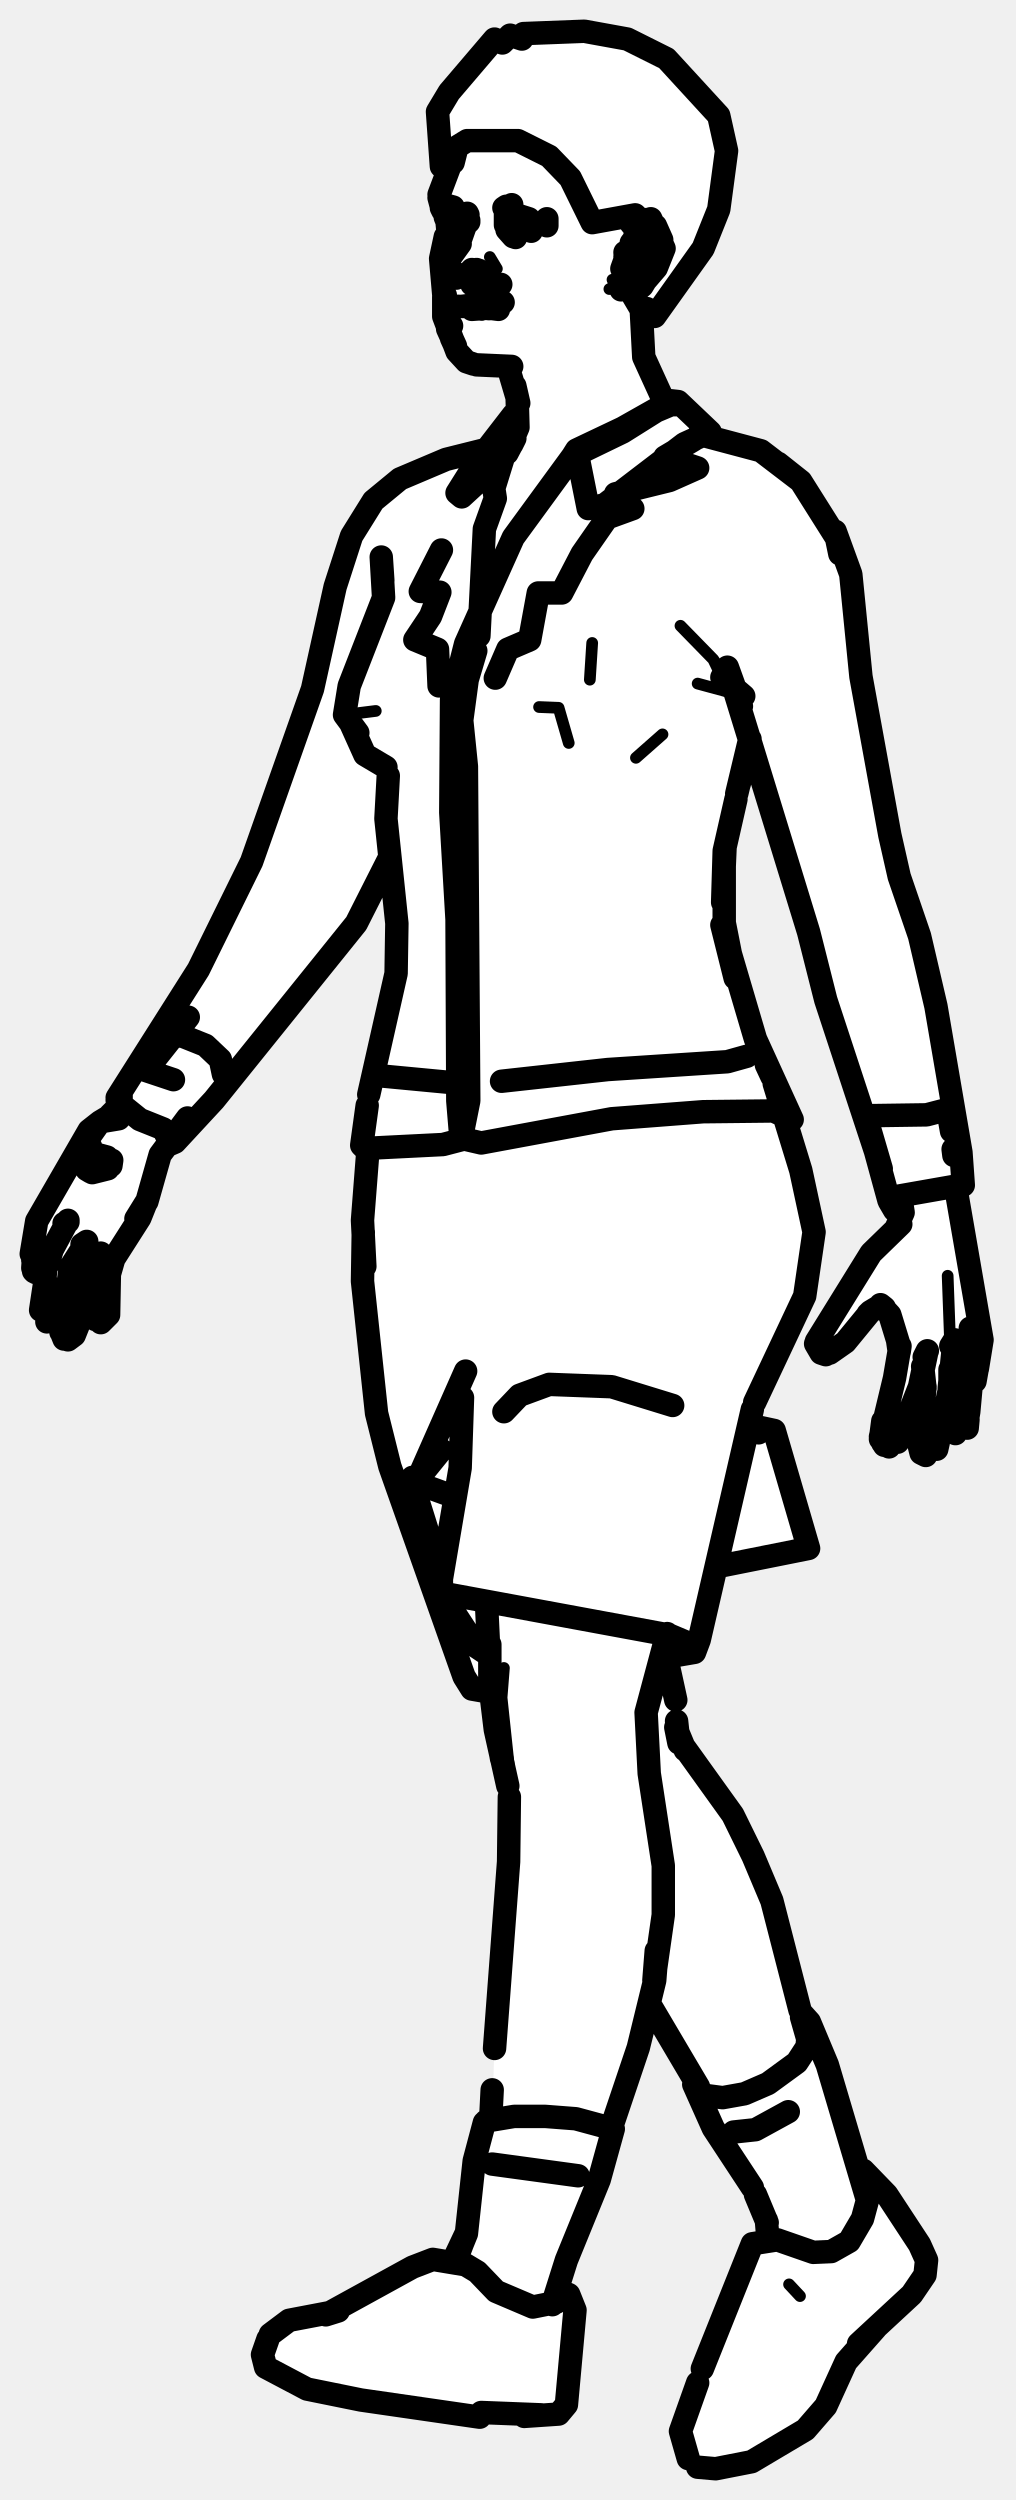
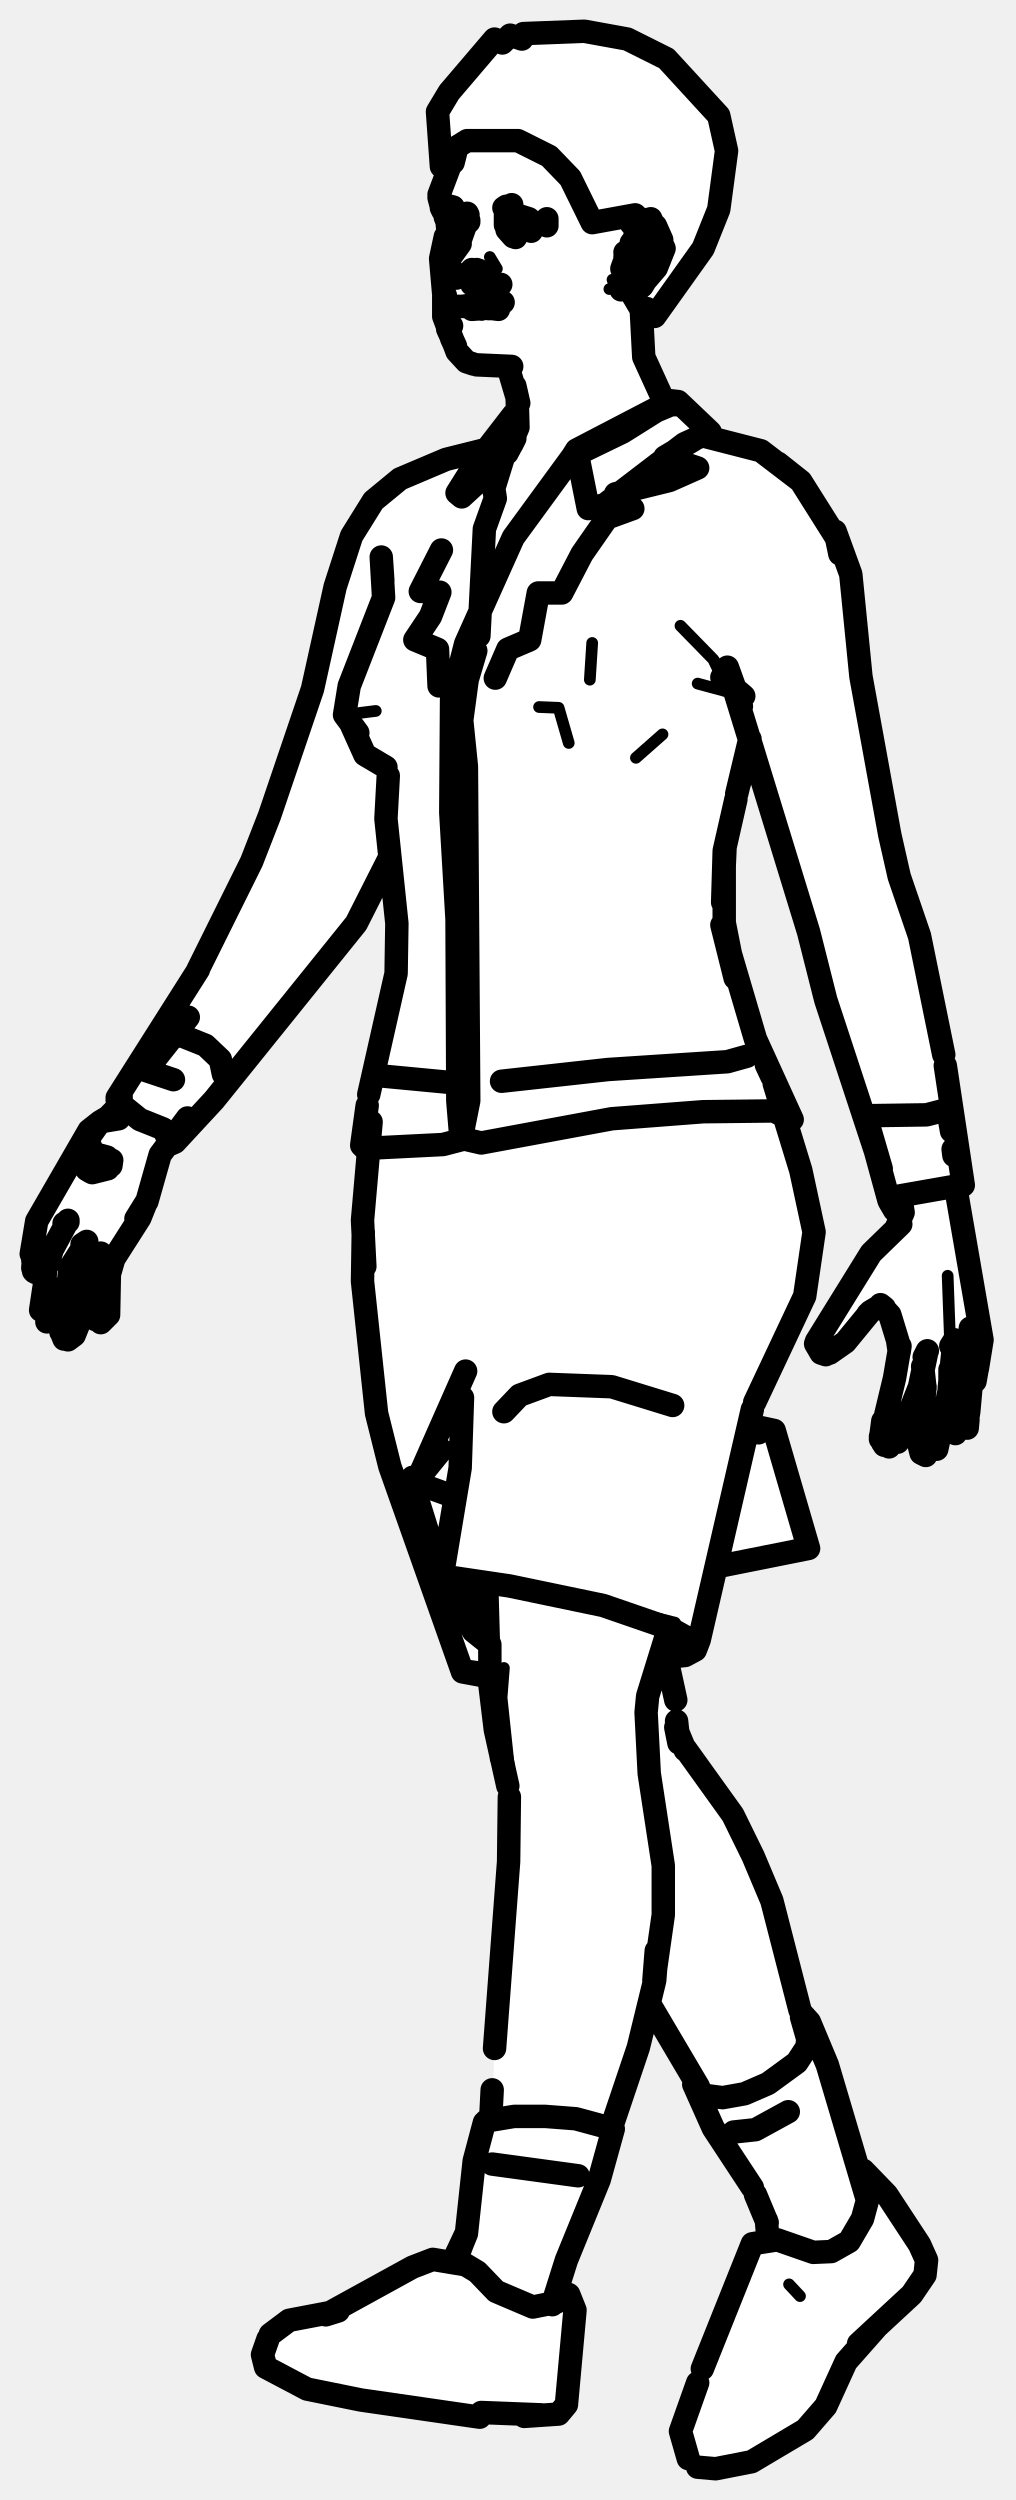
<svg xmlns="http://www.w3.org/2000/svg" viewBox="0 0 130 320" width="130" height="320" data-facing="threeQuarter" data-backstage-id="makehuman/Biped/p17" data-pose="walk">
-   <path class="fill" d="M67 4.3L74.8 4L80.3 5L85.3 7.5L92 14.8L93 19.3L92 26.8L90 31.8L84 40.3L82.8 39.5L82 40.3L82.5 46.8L84.5 50.8L86.8 51.5L91 55.3L90.8 56L97.3 57.5L100.8 60L106.5 67.3L108.5 71.8L110.5 90.3L113 100.8L113.5 106.3L120 128.8L123 146.8L122.5 155.3L125.5 168.8L125.5 174.3L125 176.8L124 177.3L124 182.8L123.3 183.5L122 183.3L121.3 178.5L120.5 183.8L119.3 186.5L117.5 185.3L118.3 176.5L115 184.8L113.3 185L112.5 184.3L115 174.3L115 171.3L113.3 167.5L111.8 167.5L107.8 172.5L105.8 173.5L104.5 172.8L104.5 171.3L109.5 164.3L111 160.8L115 156.8L115.5 155.3L113.5 153.3L113 149.8L105.5 128.3L104 120.3L96.5 95.3L95.5 96.3L92.5 108.8L92.5 118.3L93.5 123.3L96.5 132.8L101.5 143.3L101 145.3L104 155.8L103 166.3L96 180.8L96.8 182.5L99.5 183.8L103.5 198.3L91.5 200.8L89 211.3L85.5 212.3L86.5 221.3L87.5 223.8L93 230.8L97.5 239.8L101 250.3L102 256.8L105.5 262.8L109.5 276.8L113.5 280.8L118.5 288.8L118.5 291.3L110 299.8L105 309.3L99.8 313.5L93.3 316L89.3 316L87.5 313.8L87 310.8L96 287.8L98.5 286.8L98 283.8L96 279.3L91 272.3L89 266.3L83.3 256.5L78.5 271.3L77.5 276.8L71.5 291.8L71.5 292.8L73.5 294.8L73.5 301.8L72.5 307.8L71.3 309L61.3 309.5L55.3 308L43.8 307L39.3 306L35.3 304L33.5 302.3L33.5 300.8L35.8 297.5L42.8 296L53.8 289.5L57.8 289.5L58.5 288.8L60 285.3L60.5 276.8L61.5 272.8L63 271.3L63.5 254.8L65.5 236.3L65 227.8L63.5 222.8L63 216.8L60.3 216L58.5 212.8L49.5 186.8L48 180.8L46.5 166.8L46.5 143.3L50.5 126.3L51 120.8L50 110.3L44.5 119.8L30.5 136.3L28.5 139.8L20 148.3L19 153.8L14 162.3L14 168.3L12.8 169.5L12 168.8L11.3 163L10 170.3L8.3 171.5L7.5 170.3L8 167.3L6.8 169L5 168.3L6 162.3L4.8 163L4 162.3L4 158.8L6 153.8L11 145.3L15 141.8L15.5 139.3L17.5 137.3L25.5 124.3L32.5 110.3L40.5 87.3L42.5 76.3L45 68.3L47.5 64.3L51.3 61L57.3 58.5L62.3 57.5L66 52.8L65.5 47.8L64.8 47L59.8 46.5L57 41.8L57 28.3L56 27.8L56 24.8L57.5 21.8L56.5 21.3L56 14.3L63.3 5L64.3 5.5L65.3 4.5L66.8 5L67 4.3Z" fill="#fff" fill-rule="evenodd" />
-   <path class="detail" d="M62.7 32.9L63.6 34.4L62.5 35.7L62.3 34.9M61.7 40.3L63.1 39.7L63.7 40.2L61.3 38.7M79.4 36.8L78.4 35.8L78.8 36.6L78 37L78.7 36.7L79.2 37.5L79.5 37.1M124.2 175.7L123.8 180.4M121.6 171.5L121.3 163.3M64.5 213.5L64.2 217.3L65.2 226.7M80.2 30.9L82.9 28.7L84.3 29.4M79.7 55.3L71.6 60.6L77.9 56.3M72.8 95.1L71.5 90.6L69 90.5M48.1 91L44.1 91.5M84.8 94L81.4 97M87.1 80.1L91.3 84.4L92.4 86.7M95.2 89.1L89.3 87.5M91.3 84.4L93.5 87.8M75.8 82.3L75.5 87M102.4 293.9L101 292.4L102.4 293.9" fill="none" stroke="#000" stroke-width="1.5" stroke-linecap="round" stroke-linejoin="round" />
-   <path class="outline" d="M57 27.8L57.2 28.3M57.3 29.2L57.2 28.1L57.3 29.1L58.3 30.1L57.4 29.3M59.9 27.5L59.8 27.3M59.9 27.9L58.6 31.6M56.5 26.1L58 26.5L56.5 26.1M56.7 27L56.5 26.6M56.2 25.3L56.6 26.8M57 30.3L56.4 33.1L56.8 37.7M56.2 24.9L58.2 19.6M57.4 34.3L57.6 33L58.9 31.2M58 35.2L58.4 35.6M58.2 34.9L58.2 35.1M56.9 39.9L57 40.3M56.8 38.4L57 37.8M58.3 39.2L61.7 39.3M57.5 39.4L57 39.5M65.5 46.9L61 46.7M65.9 49.4L66.4 51.6L65.1 47.2M65.9 56.1L64.9 58L66.3 54.7L66.2 51.1M57.3 41.2L57.8 41.7M56.8 38L56.8 40.5L58.5 45L59.7 46.3L60.6 46.6M66.3 51.2L65.9 49.4M58.5 27.4L59.7 27.7L57.3 27.5M60 28.2L58 27.3M59.8 28.6L58 28.7M59.7 28L60 28.4M57.8 29.6L58.6 30.4M65.9 56.1L65.5 56.9M56.5 70.4L53.8 75.7L56.3 75.8L55.1 78.9L53.1 81.9L56 83.1L56.2 87.8M4 160.5L4.7 156.3L11.4 144.7L12.8 143.6L15.2 143.2L12.8 143.6L9.2 148.7L10.9 145.9M8.7 156.2L6.5 160.3M4.2 161.3L4.2 160M5.4 162.6L6.1 161.9L6.7 159.9M4.6 162.9L5.3 162.7M4.3 160.9L4.2 162.3M4.3 162.7L4.3 161.6M4.4 162.8L4.3 160.4M5.8 163.7L5.2 167.7M6 169.2L6.8 169L7.5 168L8.7 164.1M8.8 163.7L9 162.2M5.9 162L5.7 164.1M10.5 159.3L11.1 158.9L9.2 161.9M8 165.6L7.8 170.5M8.4 169.6L8.1 169.2M9.5 170.9L10.3 168.9L11 163.9L12 161.3L12.9 160.4L12.2 161M8 170.9L8.2 171.4M8.7 171.5L9.5 170.9M11.4 163.3L11.9 167.2M12.9 169.3L13.9 168.3L14 163.1L14.6 161L14.2 161.7L17.9 155.9L18.7 153.9L17.4 156L18.8 153.8L20.5 147.8L24 143.1M12 167.4L12.2 168.9M11.5 148.3L10.9 149.1L11.5 147.4L11.3 148.3M11.2 148.8L11.5 148.1M12.2 147.7L13.7 148.1L12.2 147.7M14.2 148.5L14.2 148.7M11 149.5L10.9 149.1M11.6 146.8L11 148.7M11.8 150.1L13.8 149.6M14.3 148.5L14.2 149.2M11.1 149.7L11.6 150M4.5 162.3L4.5 161.7M8.2 156.6L8.7 156.4M28.6 137.5L28.2 135.6L26.3 133.8L23.3 132.6L21 132.7M15.1 141.7L14.1 142.7M12.8 143.6L13.8 143L14.9 142.8L13.6 143.4M85.3 212.1L86.5 217.6M86.6 220.3L86.9 223.1L86.5 221.1L87.7 224M87.7 223.8L93.8 232.3L96.4 237.6L98.8 243.3L102.4 257.3M83.2 256.6L89.4 267.1M57.8 43.3L58.3 44.4M57.3 42.1L58.3 44.3M58.2 28.9L57.5 28.8M55.9 199.8L52.9 190.2M52.8 189.1L53.8 190L57.1 191.2M65.3 27.3L65.9 27.4M67.9 28.9L68 29.6L67.9 28.9M59.9 35.1L60.2 34.7L61.5 34.8L60.4 34.5L59.9 35.1M61.4 34.7L61 34.5M61.7 35.1L61.3 34.6M62.1 39.4L62.7 39.5M63.8 39.6L60.7 39.2L62.3 39.4L60.4 39.6L63.2 39.4M63.4 39.5L60.9 39L58.4 39.3M64.4 38.7L62 38.4L64 38.5M60.2 35.9L60.8 35.2M85 51.4L82.4 45.7L82.1 40M64.5 26.6L64.8 26.4M67.7 28L65.5 27.3M65.4 28.9L65.9 28.8L65.3 28.7M65 27.9L65.4 27.6M64.7 27.5L64.8 28.9M64.9 27.1L65.2 26.6M64.9 29.4L65.7 30.3M66.6 28.8L67.5 28.5M88.8 56.3L85.1 58.5L89.3 59.9L85.7 61.5L78.8 63.2L81 65.1L77.7 66.3L74.5 70.9L71.9 75.9L68.9 75.9L67.8 81.9L65 83.1L63.4 86.8M114.9 171.6L115.1 173L115.2 172.3L114.5 176.4L112.7 183.9L113 184.7M114.7 182.9L115.3 183.4L114.9 184.6M118.6 173.2L117.7 177.5L115.5 183.1M112.7 184.2L113 181.9L112.7 184.2L113.8 185.2M114.8 183L114.3 183.1M121.5 177.7L122.1 171.8M119.9 183.8L119.2 184.3L120.3 183.6L121.5 178M117.8 182.2L117.6 184.8L117.9 186L118.5 186.3M120.1 184.6L119.9 185.5M118 181.8L118.4 177.5M124.5 175.2L124 180.7M122.3 183.5L121.6 181.9L121.6 175.3M123.5 181.4L122.8 182.2M124 180.7L123.9 181.3M124.4 175.4L124.2 170M125.1 175.2L125.7 171.5L122.4 152.4M125.1 175.1L124.8 176.8M104.5 171.7L111.5 160.4L115.2 156.8M115 171.9L113.9 168.3L112.7 167L113.2 167.4L112.4 167.3L111.4 167.9L108.2 171.8L106.2 173.2M104.4 172L105.1 173.2L105.7 173.4M123.8 182.8L123.9 181.7M112.7 183.9L113.2 185M118.1 174.9L118.4 177.7M121.3 142L118.6 142.7L111.7 142.8M121.8 144.8L121.5 143.1M122 147.1L122.1 147.9M115.3 153.3L115.6 155.2L114.7 157.2L115.3 156.7M118.3 173.7L118.7 172.9M121.7 172.3L122.2 171.5M111.1 168.2L111.4 167.9M62.5 39.5L62.8 39.5M86.1 179.9L78.3 177.5L70.3 177.2L66.5 178.6L64.5 180.7M85.4 209.1L82.7 219.2L83.1 227L84.9 238.8L84.9 245.1L83.7 253.5L84 249.7M62.3 205.8L62.5 210M62.7 210.5L62.7 215.6L63.4 221.4L65 228.6M63.2 219.4L64.2 225.1L63.2 219.4M65.2 230L65.1 238.3L63.3 262.2M84.1 249.7L83.8 253.5L81.7 262.1L78.3 272.2M63 267.5L62.8 271.4M102.6 258.2L103.4 261M100.9 270.3L96.7 272.6L93.9 272.9M63 277L74 278.5M65.9 28.8L67.1 28.7M81.1 29L80.7 28.5L81.2 29L82 28.7L81.1 29L82 29L82.9 30.3M79.9 36.9L81.5 37.2L82.2 36.6L84.6 32.6L84.7 30.7L83.9 28.9L82.8 28.1L81.7 28.8M82 34.5L79.5 37.1M82.2 33.7L82.9 29.7M80.1 33.8L80 32.3L80.1 33.8M80.8 31.1L81.8 29.8M80 32.9L80.5 33.5L79.8 34.5L80.2 34.9M79.6 34.4L80.1 33M79.9 35.1L80.4 33.6L79.9 35.1M82.6 29.4L81.6 29.9M81.3 30L82.3 29.5M62.7 213.1L63 216.1M95.6 135.2L93.1 135.9L77.8 136.9L64.2 138.4M98.1 136.3L98.8 137.8M99.1 138.7L102.5 149.8L104.2 157.7L103 165.9L96.6 179.5M59.2 178.9L58.9 187.9L56.5 202.1L56.5 203.9L61 210.8L62.2 211.6M96.3 180.4L89.5 209.9L88.9 211.5L84.8 212.2M56.5 203.9L85.7 209.3L88.3 210.4L88.9 211.5M58.1 138.6L48.6 137.7M47.1 147.2L46.4 156.2L46.7 162.1M46.5 157.7L46.4 164L48.2 180.9L49.9 187.7L59.4 214.6L60.4 216.2L62.7 216.6M56.5 185.6L53.5 189.3L59.6 175.5M96 181.8L97.1 183.4L96.2 183M96.3 182.5L99.1 183.1L103.5 198.2L92 200.5M79.7 54.8L73.8 57.6L75.3 65.1L77.4 64.6L87.6 56.8L90.9 55.3L86.8 51.4L85.9 51.3L79.7 54.8M61.2 58.8L58.5 63.1L59.1 63.6L61.6 61.3L64.8 57.4L64.6 54.9L64.5 56.2L66.1 53.2M65.7 53.1L62.3 57.5M62.4 57.4L60.3 59.7M90.9 55.3L90.2 55.8M86.9 51.8L85.9 51.8L84 52.6L79.7 55.3L73.3 58.4L73.8 57.6M64.8 57.4L64.5 58.3L64.6 54.9L64.7 57.2L64.5 56.2L64.2 59L64.6 55.3L64.3 56.2M65.2 56.5L64.8 57M73.3 58.4L65.7 68.8L59.6 82.4L57.8 89.5L57.7 104L58.5 117.7L58.6 140.9L59 145.7L61.6 146.3L78.3 143.2L90 142.3L99 142.2L101.4 143.3L96.7 133L92.4 118.4L94.1 125.2M61.3 81.4L62 67.7L63.4 63.8L63.2 62.5L64.5 58.3M92.5 115.5L92.8 108.6M47.2 140.1L50.7 124.6L50.8 118.2L49.4 104.8L49.7 99.3M47 141.5L46.3 146.6L46.7 147L56.7 146.5L59 145.9L60 140.9L59.7 98.1L59.1 92.2L59.8 87L60.9 83.3M96 94.6L94.6 100.4L96 95.2M49 74.3L48.8 71.3L49.1 76.5L44.7 87.8L44.1 91.5L45.8 93.8M89.5 55.6L97.4 57.7L102.5 61.6L99.6 59.3L102.5 61.6L107.1 68.9M49.4 98.2L46.7 96.6L44.9 92.6M94.1 125.2L92.7 118.1L92.7 108.9L94.2 102.3M92.5 115.5L92.7 108.9M94.3 101.6L95.9 94.9M94.4 89.5L95.2 89.1L92.4 86.7L93.5 87.9M21.7 146.1L20.9 144.5L17.9 143.3L15.3 141.2L15.5 140.2L15.5 140.8L15 140.5L25.4 124.1L32.2 110.3L40 88.2L42.9 75.1L45 68.6L47.8 64.1L51.2 61.3L57.1 58.8L62.3 57.5M123.3 151.7L123 147.5L119.8 128.8L117.7 119.8L115.1 112.2L113.9 106.9L110.2 86.6L108.9 73.5L106.9 68L107.5 70.9M94.4 89.5L94.8 90.4M115.2 154.5L114.5 154.9L113.8 153.7L110.9 143.1L112.8 149.6L105.7 128L103.5 119.3L93.1 85.4L94.9 90.4M49.9 109.7L45.6 118.2L27.4 140.8L22.4 146.2L21.7 146.5M113.9 153.3L123 151.7M115.3 155.3L114.5 154.9M19.9 135.5L24.1 130.2L19.9 135.5M18.6 137L22.2 138.2L18.6 137M15.1 141.5L15 140.8M65.5 26.2L64.7 27.3L64.7 28.8L66 30.4M70 28.9L70 28M58.2 29.9L57.4 28.8L57.4 27.3L57.9 26.5M89.9 303.2L96.3 287.2L99.5 286.7L104.1 288.3L106.4 288.2L108.7 286.9L110.4 284L111.1 281.4L110.6 278.8M72.3 294.4L72.7 293.8L71.2 294.7L68.2 295.3L63.5 293.3L61.1 290.8L59.6 289.9L55.4 289.2L52.8 290.2L41.7 296.3L43.3 295.8L37 297L34.6 298.8M110.5 277.8L113.5 280.9L117.7 287.3L118.6 289.3L118.4 291.2L116.7 293.7L109.9 300L112.1 298L108.3 302.3L105.7 308L103.1 311L96.2 315.1L91.6 316L89.3 315.8M88.1 314.7L87.1 311.2L89.3 305M61.4 309.4L46.2 307.2L39.3 305.8L34 303L33.6 301.4L34.3 299.4M67.1 309.3L71.5 309L72.5 307.8L73.6 295.7L72.8 293.7L71.4 293.1M61.6 308.8L69.3 309.1L61.6 308.8M70.7 295L72.5 289.3L76.7 279L78.5 272.5L73.7 271.2L69.8 270.9L65.8 270.9L62.2 271.5M58.3 289.5L59.7 285.8L58 289.4M58.4 289.1L59.7 285.9L60.7 276.6L62 271.7M111 281.5L105.9 264.3L103.6 258.8L103.3 262L102 264L98.3 266.7L95.3 268L92.5 268.5L90.2 268.2L88.8 266.8L91.3 272.4L96.3 280M98.2 284.5L96.7 280.9M98.3 286.6L98.1 284.2M103.6 258.8L102.7 257.8M60.4 36.4L64.1 36.4M67 4.3L74.8 4L80.3 5L85.3 7.5L92 14.8L93 19.3L92 26.8L90 31.8L83.8 40.5L82.8 39.5L82.3 40L81 37.8L84 34.3L85 31.8L83.3 28L82.3 28.5L81.3 27.5L75.8 28.5L73 22.8L70.3 20L66.3 18L59.8 18L58.5 18.8L58 20.8L56.5 21.3L56 14.3L57.5 11.8L63.3 5L64.3 5.5L65.3 4.5L66.8 5L67 4.3" fill="none" stroke="#000" stroke-width="3" stroke-linecap="round" stroke-linejoin="round" />
+   <path class="fill" d="M67 4.3L74.8 4L80.3 5L85.3 7.5L92 14.8L93 19.3L92 26.8L90 31.8L84 40.3L82.8 39.5L82 40.3L82.5 46.8L84.5 50.8L86.8 51.5L91 55.3L90.8 56L97.3 57.5L100.8 60L106.5 67.3L108.5 71.8L110.5 90.3L113 100.8L113.5 106.3L120 128.8L123 146.8L122.5 155.3L125.5 168.8L125.5 174.3L125 176.8L124 177.3L124 182.8L123.3 183.5L122 183.3L121.3 178.5L120.5 183.8L119.3 186.5L117.5 185.3L118.3 176.5L115 184.8L113.3 185L112.5 184.3L115 174.3L115 171.3L113.3 167.5L111.8 167.5L107.8 172.5L105.8 173.5L104.5 172.8L104.5 171.3L109.5 164.3L111 160.8L115 156.8L115.5 155.3L113.5 153.3L113 149.8L105.5 128.3L104 120.3L96.5 95.3L95.5 96.3L92.5 108.8L92.5 118.3L93.5 123.3L96.5 132.8L101.5 143.3L101 145.3L104 155.8L103 166.3L96 180.8L96.8 182.5L99.5 183.8L103.5 198.3L91.5 200.8L89 211.3L85.5 212.3L86.5 221.3L87.5 223.8L93 230.8L97.5 239.8L101 250.3L102 256.8L105.5 262.8L109.5 276.8L113.5 280.8L118.5 288.8L118.5 291.3L110 299.8L105 309.3L99.8 313.5L93.3 316L89.3 316L87.5 313.8L87 310.8L96 287.8L98.5 286.8L98 283.8L96 279.3L91 272.3L89 266.3L83.3 256.5L78.5 271.3L77.5 276.8L71.5 291.8L71.5 292.8L73.5 294.8L73.5 301.8L72.5 307.8L71.3 309L61.3 309.5L55.3 308L43.8 307L39.3 306L35.3 304L33.5 302.3L33.5 300.8L35.8 297.5L42.8 296L53.8 289.5L57.8 289.5L58.5 288.8L60 285.3L60.5 276.8L61.5 272.8L63 271.3L63.5 254.8L65.5 236.3L65 227.8L63.5 222.8L62.5 214.8L59.3 214L58.5 212.8L49.5 186.8L48 180.8L46.5 166.8L46.5 143.3L50.5 126.3L51 120.8L50 110.3L44.5 119.8L30.5 136.3L28.5 139.8L20 148.3L19 153.8L14 162.3L14 168.3L12.8 169.5L12 168.8L11.3 163L10 170.3L8.3 171.5L7.5 170.3L8 167.3L6.8 169L5 168.3L6 162.3L4.8 163L4 162.3L4 158.8L6 153.8L11 145.3L15 141.8L15.5 139.3L17.5 137.3L25.5 124.3L32.5 110.3L40.5 87.3L42.5 76.3L45 68.3L47.5 64.3L51.3 61L57.3 58.5L62.3 57.5L66 52.8L65.5 47.8L64.8 47L59.8 46.5L57 41.8L57 28.3L56 27.8L56 24.8L57.5 21.8L56.5 21.3L56 14.3L63.3 5L64.3 5.5L65.3 4.5L66.8 5L67 4.3Z" fill="#fff" fill-rule="evenodd" />
+   <path class="detail" d="M62.7 32.9L63.6 34.4L62.5 35.7L62.3 34.9M61.7 40.3L63.1 39.7L63.7 40.2L61.3 38.7M79.4 36.8L78.4 35.8L78.8 36.6L78 37L78.7 36.7L79.2 37.5L79.5 37.1M124.2 175.7L123.8 180.4M121.6 171.5L121.3 163.3M64.5 213.5L64.2 217.3L65.2 226.7M80.2 30.9L82.9 28.7L84.3 29.4M56.6 201.7L71.7 204.1L86.4 207.7M60.6 208.8L57.1 201.8M74 58.9L75.3 65.1M79.7 55.3L71.6 60.6L77.9 56.3M72.8 95.1L71.5 90.6L69 90.5M48.1 91L44.1 91.5M84.8 94L81.4 97M87.1 80.1L91.3 84.4L92.4 86.7M95.2 89.1L89.3 87.5M91.3 84.4L93.5 87.8M75.8 82.3L75.5 87M102.4 293.9L101 292.4L102.4 293.9" fill="none" stroke="#000" stroke-width="1.5" stroke-linecap="round" stroke-linejoin="round" />
+   <path class="outline" d="M57 27.8L57.2 28.3M57.3 29.2L57.2 28.1L57.3 29.1L58.3 30.1L57.4 29.3M59.9 27.5L59.8 27.3M59.9 27.9L58.6 31.6M56.5 26.1L58 26.5L56.5 26.1M56.7 27L56.5 26.6M56.2 25.3L56.6 26.8M57 30.3L56.4 33.1L56.8 37.7M56.2 24.9L58.2 19.6M57.4 34.3L57.6 33L58.9 31.2M58 35.2L58.4 35.6M58.2 34.9L58.2 35.1M56.9 39.9L57 40.3M56.8 38.4L57 37.8M58.3 39.2L61.7 39.3M57.5 39.4L57 39.5M65.5 46.9L61 46.7M65.9 49.4L66.4 51.6L65.1 47.2M65.9 56.1L64.9 58L66.3 54.7L66.2 51.1M57.3 41.2L57.8 41.7M56.8 38L56.8 40.5L58.5 45L59.7 46.3L60.6 46.6M66.3 51.2L65.9 49.4M58.5 27.4L59.7 27.7L57.3 27.5M60 28.2L58 27.3M59.8 28.6L58 28.7M59.7 28L60 28.4M57.8 29.6L58.6 30.4M65.9 56.1L65.5 56.9M56.5 70.4L53.8 75.7L56.3 75.8L55.1 78.9L53.1 81.9L56 83.1L56.2 87.8M4 160.5L4.7 156.3L11.4 144.7L12.8 143.6L15.2 143.2L12.8 143.6L9.2 148.7L10.9 145.9M8.7 156.2L6.5 160.3M4.2 161.3L4.2 160M5.4 162.6L6.1 161.9L6.7 159.9M4.6 162.9L5.3 162.7M4.3 160.9L4.2 162.3M4.3 162.7L4.3 161.6M4.4 162.8L4.3 160.4M5.8 163.7L5.2 167.7M6 169.2L6.8 169L7.5 168L8.7 164.1M8.8 163.7L9 162.2M5.9 162L5.7 164.1M10.5 159.3L11.1 158.9L9.2 161.9M8 165.6L7.8 170.5M8.4 169.6L8.1 169.2M9.5 170.9L10.3 168.9L11 163.9L12 161.3L12.9 160.4L12.2 161M8 170.9L8.2 171.4M8.7 171.5L9.5 170.9M11.4 163.3L11.9 167.2M12.9 169.3L13.9 168.3L14 163.1L14.6 161L14.2 161.7L17.9 155.9L18.7 153.9L17.4 156L18.8 153.8L20.5 147.8L24 143.1M12 167.4L12.2 168.9M11.5 148.3L10.9 149.1L11.5 147.4L11.3 148.3M11.2 148.8L11.5 148.1M12.2 147.7L13.7 148.1L12.2 147.7M14.2 148.5L14.2 148.7M11 149.5L10.9 149.1M11.6 146.8L11 148.7M11.8 150.1L13.8 149.6M14.3 148.5L14.2 149.2M11.1 149.7L11.6 150M4.5 162.3L4.5 161.7M8.2 156.6L8.7 156.4M28.6 137.5L28.2 135.6L26.3 133.8L23.3 132.6L21 132.7M15.1 141.7L14.1 142.7M12.8 143.6L13.8 143L14.9 142.8L13.6 143.4M85.3 212.1L86.5 217.6M86.6 220.3L86.9 223.1L86.5 221.1L87.7 224M87.7 223.8L93.8 232.3L96.4 237.6L98.8 243.3L102.4 257.3M83.2 256.6L89.4 267.1M57.8 43.3L58.3 44.4M57.3 42.1L58.3 44.3M58.2 28.9L57.5 28.8M55.9 199.8L52.9 190.2M52.8 189.1L53.8 190L57.1 191.2M65.3 27.3L65.9 27.4M67.9 28.9L68 29.6L67.9 28.9M59.9 35.1L60.2 34.7L61.5 34.8L60.4 34.5L59.9 35.1M61.4 34.7L61 34.5M61.7 35.1L61.3 34.6M62.1 39.4L62.7 39.5M63.8 39.6L60.7 39.2L62.3 39.4L60.4 39.6L63.2 39.4M63.4 39.5L60.9 39L58.4 39.3M64.4 38.7L62 38.4L64 38.5M60.2 35.9L60.8 35.2M85 51.4L82.4 45.7L82.1 40M64.5 26.6L64.8 26.4M67.7 28L65.5 27.3M65.4 28.9L65.9 28.8L65.3 28.7M65 27.9L65.4 27.6M64.7 27.5L64.8 28.9M64.9 27.1L65.2 26.6M64.9 29.4L65.7 30.3M66.6 28.8L67.5 28.5M88.8 56.3L85.1 58.5L89.3 59.9L85.7 61.5L78.8 63.2L81 65.1L77.7 66.3L74.5 70.9L71.9 75.9L68.9 75.9L67.8 81.9L65 83.1L63.4 86.8M114.9 171.6L115.1 173L115.2 172.3L114.5 176.4L112.7 183.9L113 184.7M114.7 182.9L115.3 183.4L114.9 184.6M118.6 173.2L117.7 177.5L115.5 183.1M112.7 184.2L113 181.9L112.7 184.2L113.8 185.2M114.8 183L114.3 183.1M121.5 177.7L122.1 171.8M119.9 183.8L119.2 184.3L120.3 183.6L121.5 178M117.8 182.2L117.6 184.8L117.9 186L118.5 186.3M120.1 184.6L119.9 185.5M118 181.8L118.4 177.5M124.5 175.2L124 180.7M122.3 183.5L121.6 181.9L121.6 175.3M123.5 181.4L122.8 182.2M124 180.7L123.9 181.3M124.4 175.4L124.2 170M125.1 175.2L125.7 171.5L122.4 152.4M125.1 175.1L124.8 176.8M104.5 171.7L111.5 160.4L115.2 156.8M115 171.9L113.9 168.3L112.7 167L113.2 167.4L112.4 167.3L111.4 167.9L108.2 171.8L106.2 173.2M104.4 172L105.1 173.2L105.7 173.4M123.8 182.8L123.9 181.7M112.7 183.9L113.2 185M118.1 174.9L118.4 177.7M121.3 142L118.6 142.7L111.7 142.8M121.8 144.8L121.5 143.1M122 147.1L122.1 147.9M115.3 153.3L115.6 155.2L114.7 157.2L115.3 156.7M118.3 173.7L118.7 172.9M121.7 172.3L122.2 171.5M111.1 168.2L111.4 167.9M62.5 39.5L62.8 39.5M86.1 179.9L78.3 177.5L70.3 177.2L66.5 178.6L64.5 180.7M62.5 210L62.3 202.9M85.5 208.7L82.9 217.1L82.7 219.2L83.1 227L84.9 238.8L84.9 245.1L83.7 253.5L84 249.7M62.7 210.5L62.7 215.6L63.4 221.4L65 228.6M63.2 219.4L64.2 225.1L63.2 219.4M65.2 230L65.1 238.3L63.3 262.2M84.1 249.7L83.8 253.5L81.7 262.1L78.3 272.2M63 267.5L62.8 271.4M102.6 258.2L103.4 261M100.9 270.3L96.7 272.6L93.9 272.9M63 277L74 278.5M65.9 28.8L67.1 28.7M81.1 29L80.7 28.5L81.2 29L82 28.7L81.1 29L82 29L82.9 30.3M79.9 36.9L81.5 37.2L82.2 36.6L84.6 32.6L84.7 30.7L83.9 28.9L82.8 28.1L81.7 28.8M82 34.5L79.5 37.1M82.2 33.7L82.9 29.7M80.1 33.8L80 32.3L80.1 33.8M80.8 31.1L81.8 29.8M80 32.9L80.5 33.5L79.8 34.5L80.2 34.9M79.6 34.4L80.1 33M79.9 35.1L80.4 33.6L79.9 35.1M82.6 29.4L81.6 29.9M81.3 30L82.3 29.5M62.7 213.1L63 216.1M95.6 135.2L93.1 135.9L77.8 136.9L64.2 138.4M98.1 136.3L98.8 137.8M99.1 138.7L102.5 149.8L104.2 157.7L103 165.9L96.6 179.5M59.2 178.9L58.9 187.9L56.6 201.7L60.6 208.8L62.1 210M96.3 180.4L89.5 209.9L89 211.2L87.7 211.9L84.8 212.2M62.3 207.6L57.1 201.8L65.2 203L77.2 205.5L85.9 208.5L88.4 209.9L89 211.2M58.1 138.6L48.6 137.7M47.5 143.6L46.4 156.2L46.7 162.1M46.5 157.7L46.4 164L48.2 180.9L49.9 187.7L59.2 214L61.9 214.5M56.5 185.6L53.5 189.3L59.6 175.5M96 181.8L97.1 183.4L96.2 183M96.3 182.5L99.1 183.1L103.5 198.2L92 200.5M59.6 213.9L62.4 214.3M73.8 57.6L75.3 65.1L77.4 64.6L87.6 56.8L90.9 55.3L86.8 51.4L85.9 51.3L73.8 57.6L73.3 58.4L79.7 55.3L84 52.6L85.9 51.8L86.9 51.8M61.2 58.8L58.5 63.1L59.1 63.6L61.6 61.3L64.8 57.4L64.6 54.9L64.5 56.2L66.1 53.2M65.7 53.1L62.3 57.5M62.4 57.4L60.3 59.7M64.8 57.4L64.5 58.3L64.6 54.9L64.7 57.2L64.5 56.2L64.2 59L64.6 55.3L64.3 56.2M65.2 56.5L64.8 57M73.3 58.4L65.7 68.8L59.6 82.4L57.8 89.5L57.7 104L58.5 117.7L58.6 140.9L59 145.7L61.6 146.3L78.3 143.2L90 142.3L99 142.2L101.4 143.3L96.7 133L92.4 118.4L94.1 125.2M61.3 81.4L62 67.7L63.4 63.8L63.2 62.5L64.5 58.3M92.5 115.5L92.8 108.6M47.2 140.1L50.7 124.6L50.8 118.2L49.4 104.8L49.7 99.3M47 141.5L46.3 146.6L46.7 147L56.7 146.5L59 145.9L60 140.9L59.7 98.1L59.1 92.2L59.8 87L60.9 83.3M96 94.6L94.6 100.4L96 95.2M49 74.3L48.8 71.3L49.1 76.5L44.7 87.8L44.1 91.5L45.8 93.8M89.6 55.7L97.4 57.7L102.5 61.6L99.6 59.3L102.5 61.6L107.1 68.9M49.4 98.2L46.7 96.6L44.9 92.6M94.1 125.2L92.7 118.1L92.7 108.9L94.2 102.3M92.5 115.5L92.7 108.9M94.3 101.6L95.9 94.9M94.4 89.5L95.2 89.1L92.4 86.7L93.5 87.9M25.3 124.2L32.2 110.3L34.5 104.4L40 88.2L42.9 75.1L45 68.6L47.8 64.1L51.2 61.3L57.1 58.8L62.3 57.5M120.8 135L117.7 119.8L115.1 112.2L113.9 106.9L110.2 86.6L108.9 73.5L106.9 68L107.5 70.9M94.4 89.5L94.8 90.4M115.3 155.3L114.5 154.9L113.8 153.7L110.9 143.1L112.8 149.6L105.7 128L103.5 119.3L93.1 85.4L94.9 90.4M49.9 109.7L45.6 118.2L27.4 140.8L22.4 146.2L21.7 146.5M25.4 124.1L15 140.5L15.5 140.8L15.5 140.2L15.3 141.2L17.9 143.3L20.9 144.5L21.7 146.1M121 136.4L123.3 151.7M113.9 153.3L123 151.7M114.5 154.9L115.2 154.5M19.9 135.5L24.1 130.2L19.9 135.5M18.6 137L22.2 138.2L18.6 137M15.1 141.5L15 140.8M65.5 26.2L64.7 27.3L64.7 28.8L66 30.4M70 28.9L70 28M58.2 29.9L57.4 28.8L57.4 27.3L57.9 26.5M89.9 303.2L96.3 287.2L99.5 286.7L104.1 288.3L106.4 288.2L108.7 286.9L110.4 284L111.1 281.4L110.6 278.8M72.3 294.4L72.7 293.8L71.2 294.7L68.2 295.3L63.5 293.3L61.1 290.8L59.6 289.9L55.4 289.2L52.8 290.2L41.7 296.3L43.3 295.8L37 297L34.6 298.8M110.5 277.8L113.5 280.9L117.7 287.3L118.6 289.3L118.4 291.2L116.7 293.7L109.9 300L112.1 298L108.3 302.3L105.7 308L103.1 311L96.2 315.1L91.6 316L89.3 315.8M88.1 314.7L87.1 311.2L89.3 305M61.4 309.4L46.2 307.2L39.3 305.8L34 303L33.6 301.4L34.3 299.4M67.1 309.3L71.5 309L72.5 307.8L73.6 295.7L72.8 293.7L71.4 293.1M61.6 308.8L69.3 309.1L61.6 308.8M70.7 295L72.5 289.3L76.7 279L78.5 272.5L73.7 271.2L69.8 270.9L65.8 270.9L62.2 271.5M58.3 289.5L59.7 285.8L58 289.4M58.4 289.1L59.7 285.9L60.7 276.6L62 271.7M111 281.5L105.9 264.3L103.6 258.8L103.3 262L102 264L98.3 266.7L95.3 268L92.5 268.5L90.2 268.2L88.8 266.8L91.3 272.4L96.3 280M98.2 284.5L96.7 280.9M98.3 286.6L98.1 284.2M103.6 258.8L102.7 257.8M60.4 36.4L64.1 36.4M67 4.3L74.8 4L80.3 5L85.3 7.5L92 14.8L93 19.3L92 26.8L90 31.8L83.8 40.5L82.8 39.5L82.3 40L81 37.8L84 34.3L85 31.8L83.3 28L82.3 28.5L81.3 27.5L75.8 28.5L73 22.8L70.3 20L66.3 18L59.8 18L58.5 18.8L58 20.8L56.5 21.3L56 14.3L57.5 11.8L63.3 5L64.3 5.5L65.3 4.5L66.8 5L67 4.3" fill="none" stroke="#000" stroke-width="3" stroke-linecap="round" stroke-linejoin="round" />
</svg>
